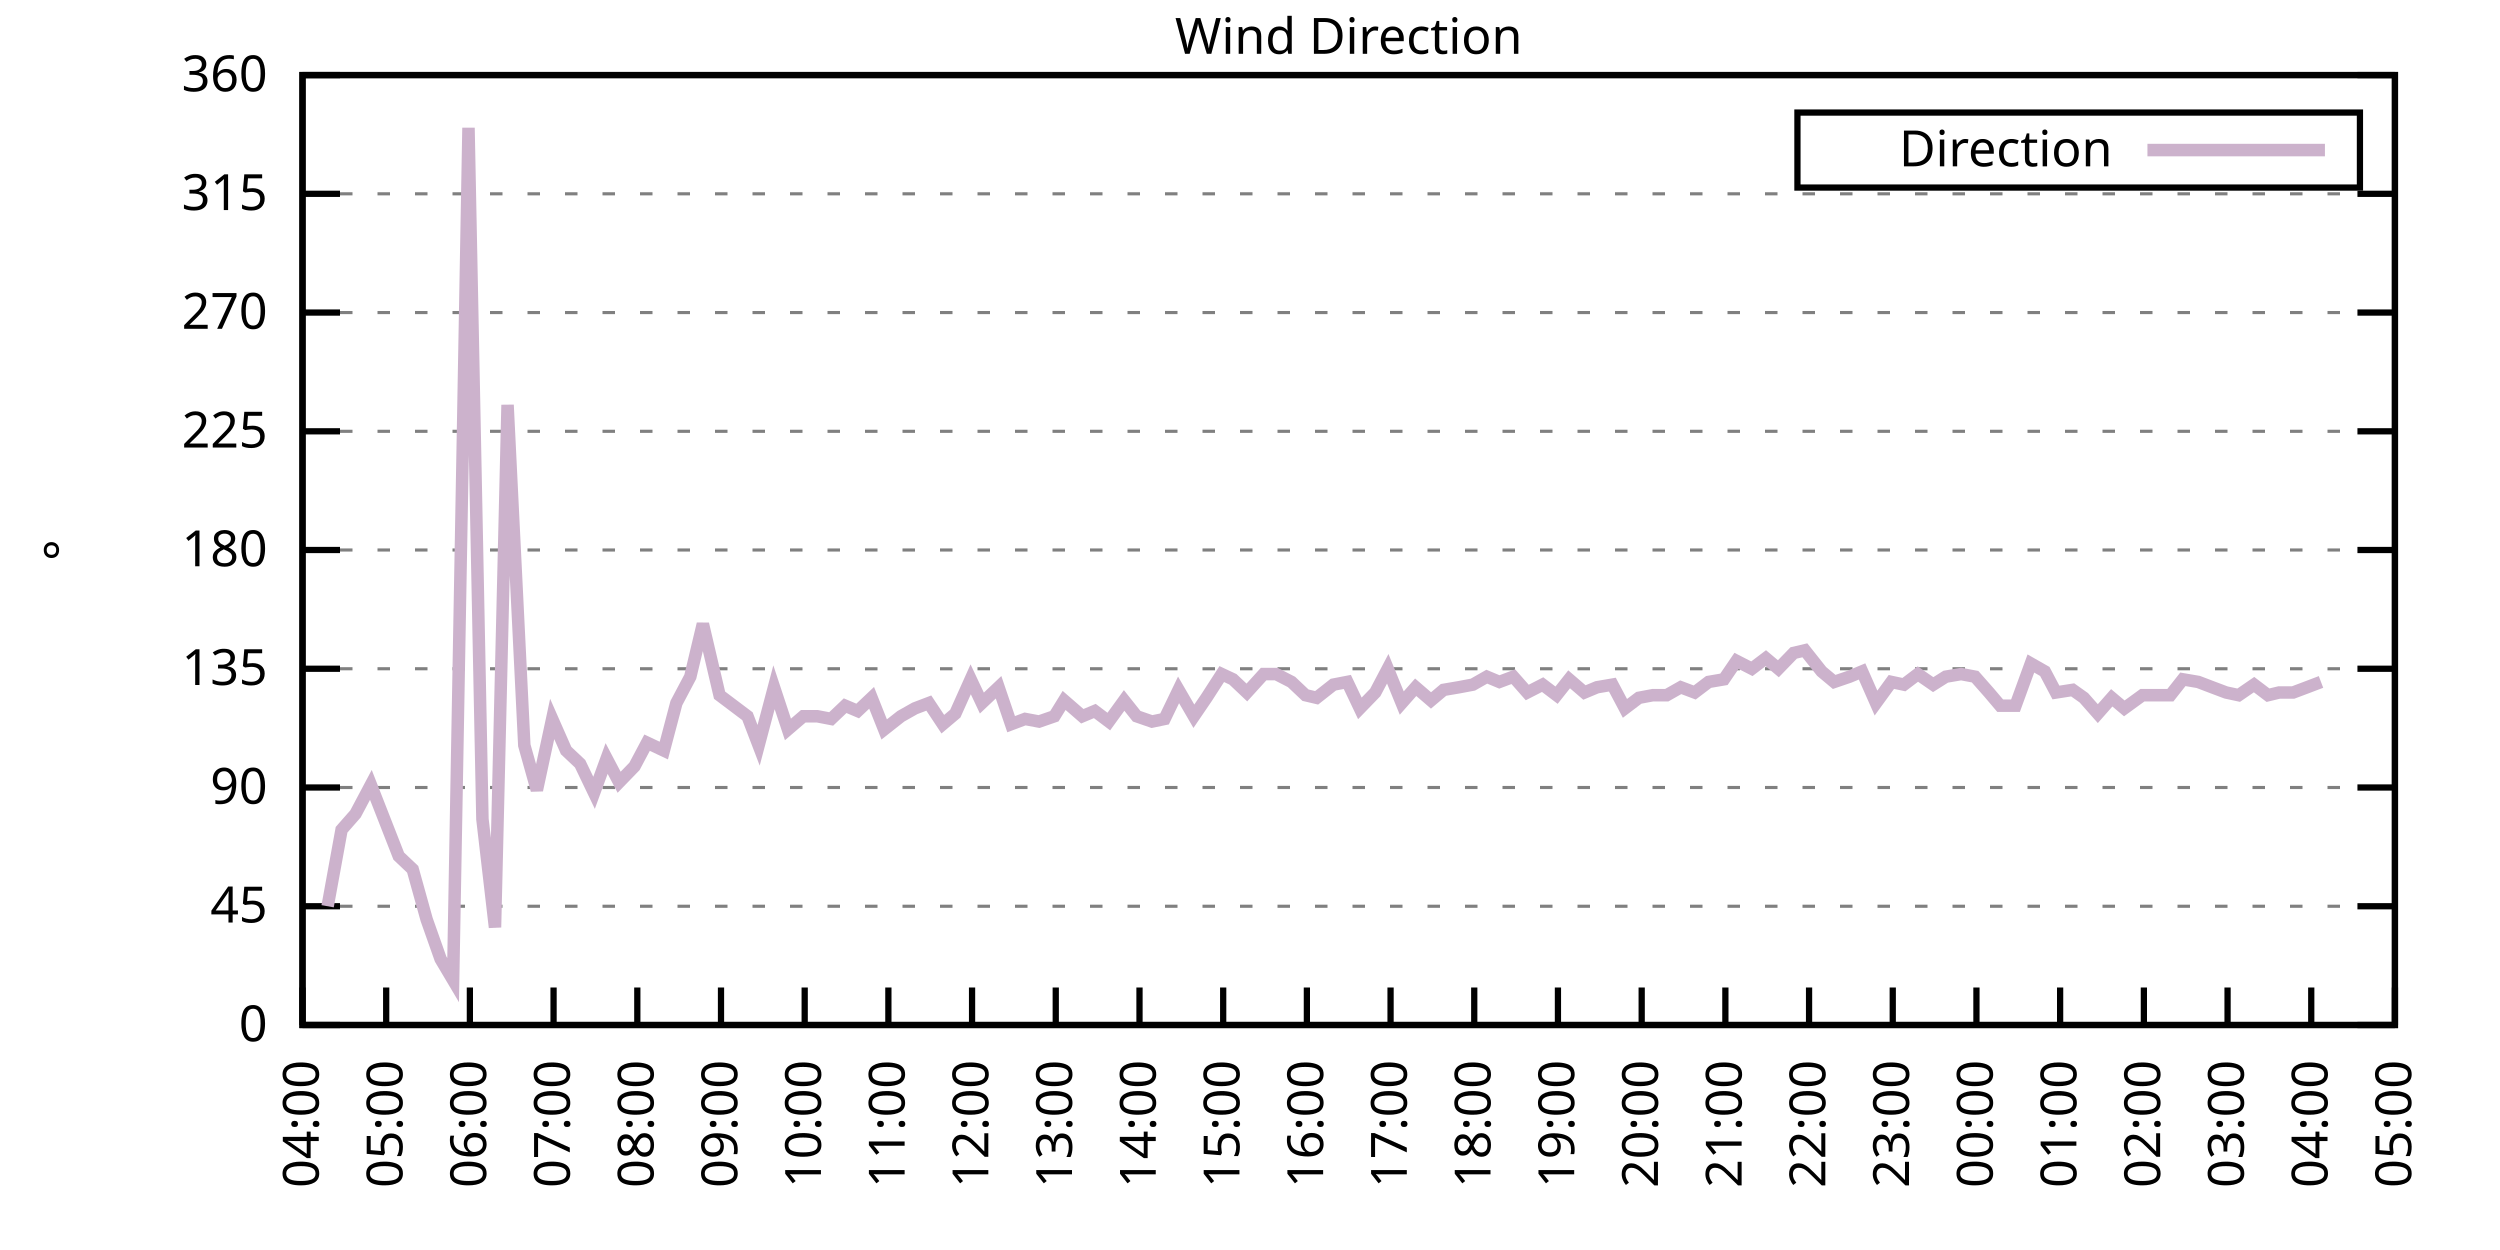
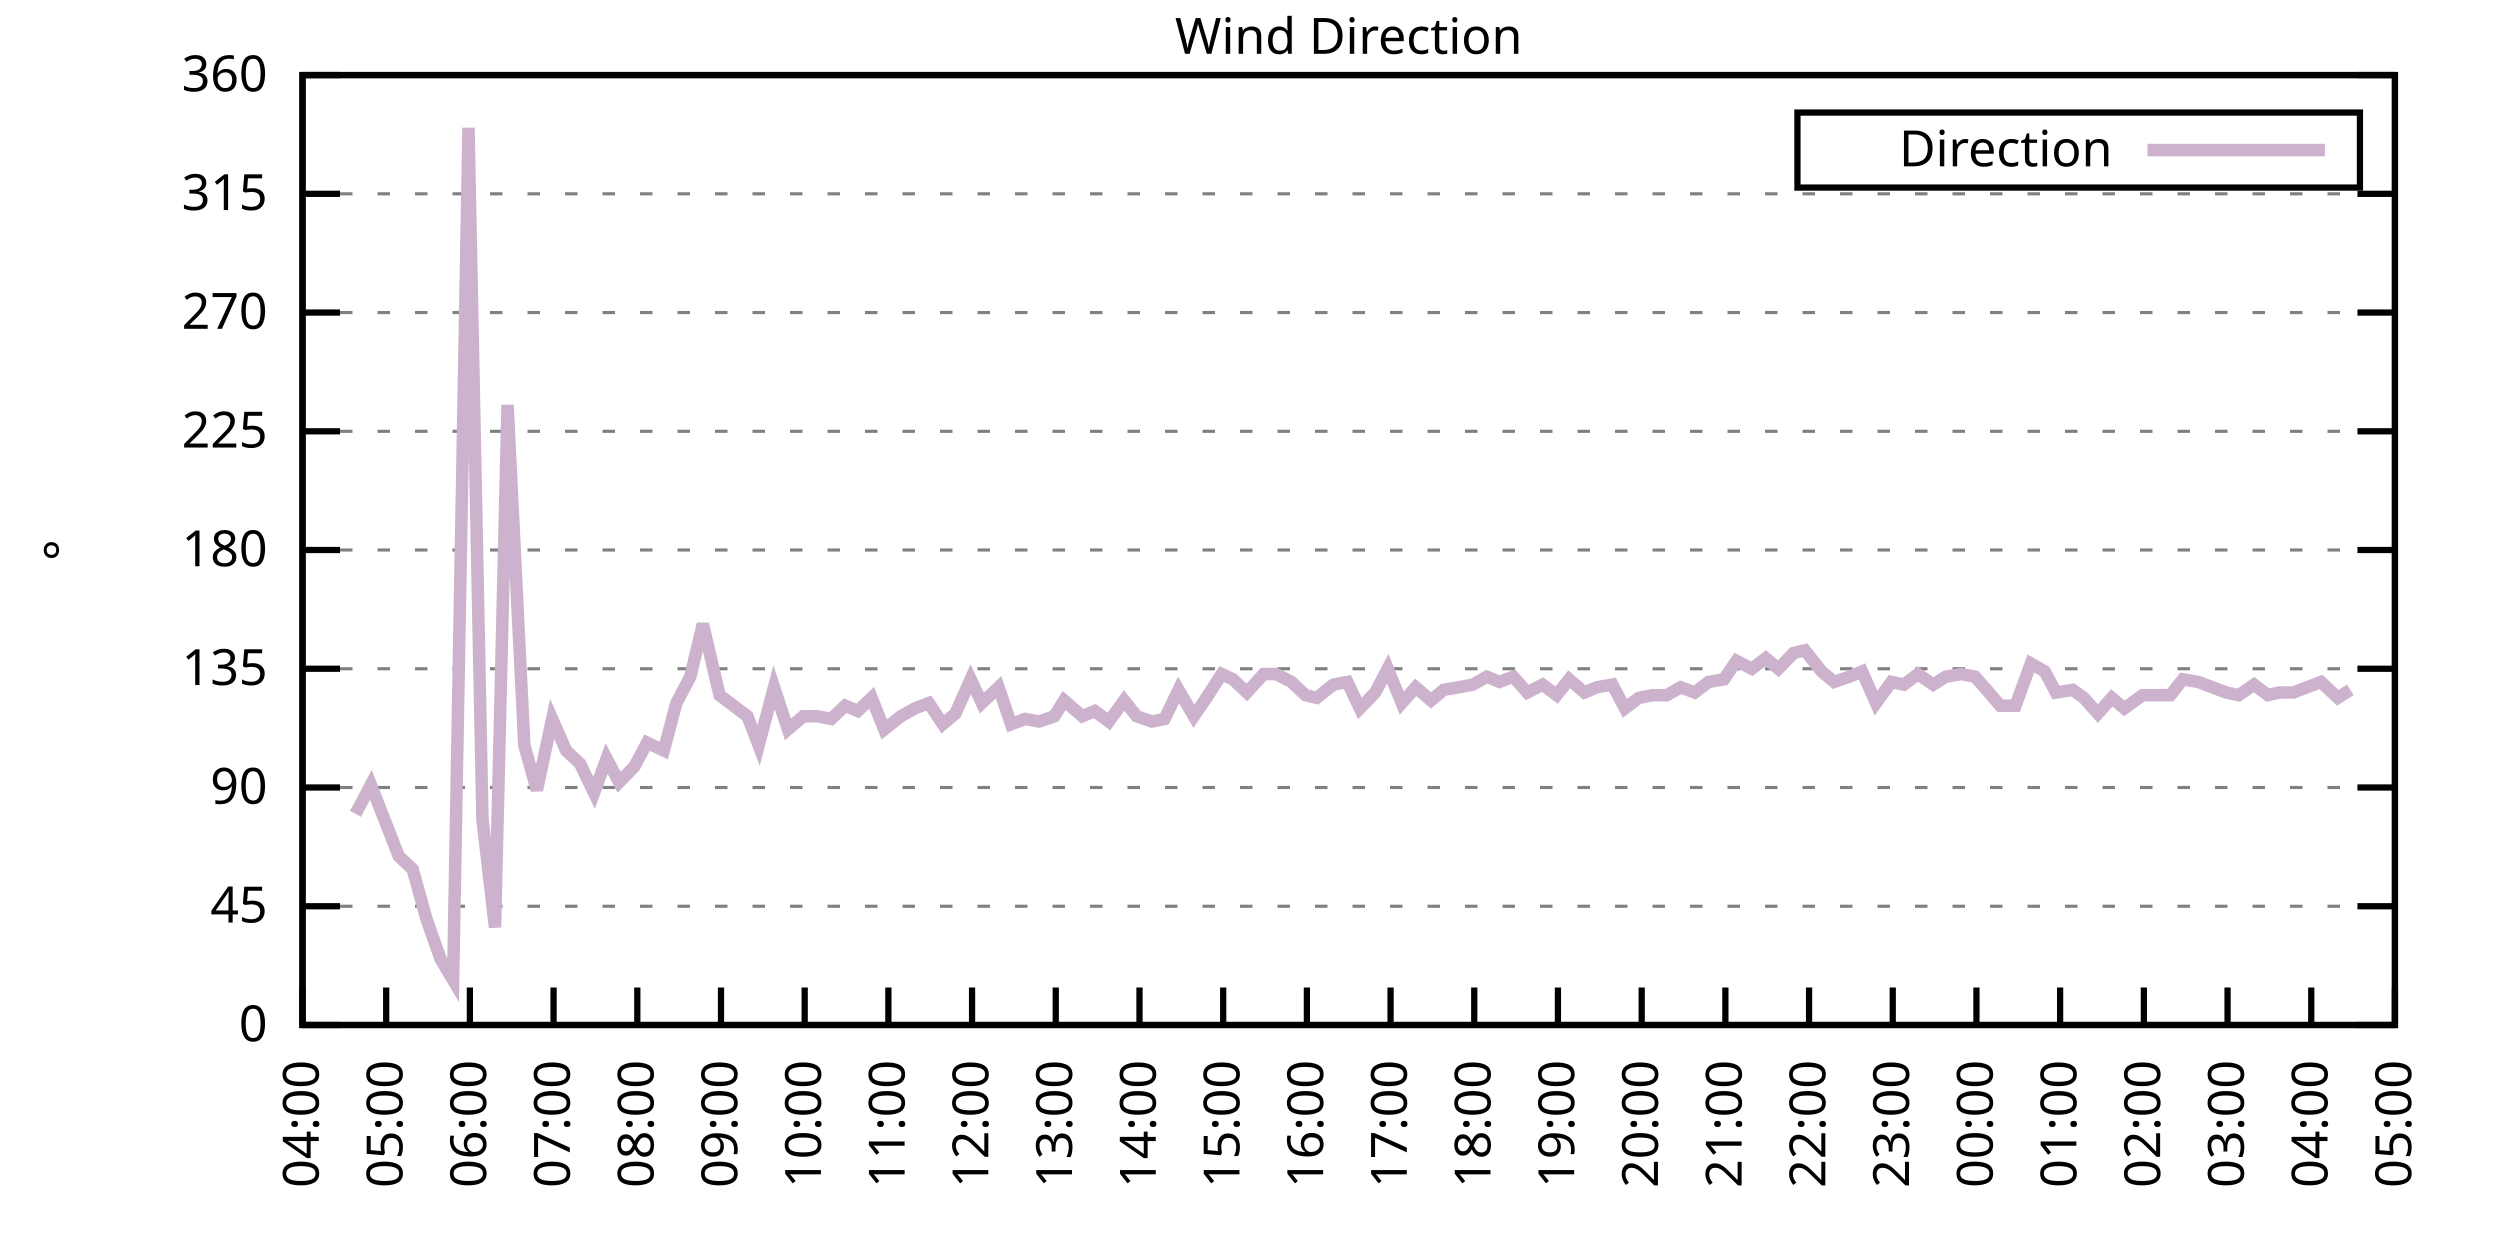
<svg xmlns="http://www.w3.org/2000/svg" xmlns:xlink="http://www.w3.org/1999/xlink" width="400" height="200" viewBox="0 0 400 200">
  <g id="gnuplot_canvas">
    <rect x="0" y="0" width="400" height="200" fill="none" />
    <defs>
      <circle id="gpDot" r="0.5" stroke-width="0.5" stroke="currentColor" />
      <path id="gpPt0" stroke-width="0.333" stroke="currentColor" d="M-1,0 h2 M0,-1 v2" />
      <path id="gpPt1" stroke-width="0.333" stroke="currentColor" d="M-1,-1 L1,1 M1,-1 L-1,1" />
      <path id="gpPt2" stroke-width="0.333" stroke="currentColor" d="M-1,0 L1,0 M0,-1 L0,1 M-1,-1 L1,1 M-1,1 L1,-1" />
      <rect id="gpPt3" stroke-width="0.333" stroke="currentColor" x="-1" y="-1" width="2" height="2" />
      <rect id="gpPt4" stroke-width="0.333" stroke="currentColor" fill="currentColor" x="-1" y="-1" width="2" height="2" />
      <circle id="gpPt5" stroke-width="0.333" stroke="currentColor" cx="0" cy="0" r="1" />
      <use xlink:href="#gpPt5" id="gpPt6" fill="currentColor" stroke="none" />
      <path id="gpPt7" stroke-width="0.333" stroke="currentColor" d="M0,-1.33 L-1.33,0.67 L1.33,0.67 z" />
      <use xlink:href="#gpPt7" id="gpPt8" fill="currentColor" stroke="none" />
      <use xlink:href="#gpPt7" id="gpPt9" stroke="currentColor" transform="rotate(180)" />
      <use xlink:href="#gpPt9" id="gpPt10" fill="currentColor" stroke="none" />
      <use xlink:href="#gpPt3" id="gpPt11" stroke="currentColor" transform="rotate(45)" />
      <use xlink:href="#gpPt11" id="gpPt12" fill="currentColor" stroke="none" />
      <path id="gpPt13" stroke-width="0.333" stroke="currentColor" d="M0,1.330 L1.265,0.411 L0.782,-1.067 L-0.782,-1.076 L-1.265,0.411 z" />
      <use xlink:href="#gpPt13" id="gpPt14" fill="currentColor" stroke="none" />
      <filter id="textbox" filterUnits="objectBoundingBox" x="0" y="0" height="1" width="1">
        <feFlood flood-color="white" flood-opacity="1" result="bgnd" />
        <feComposite in="SourceGraphic" in2="bgnd" operator="atop" />
      </filter>
      <filter id="greybox" filterUnits="objectBoundingBox" x="0" y="0" height="1" width="1">
        <feFlood flood-color="lightgrey" flood-opacity="1" result="grey" />
        <feComposite in="SourceGraphic" in2="grey" operator="atop" />
      </filter>
    </defs>
    <g fill="none" color="white" stroke="currentColor" stroke-width="1.00" stroke-linecap="butt" stroke-linejoin="miter">
</g>
    <g fill="none" color="black" stroke="currentColor" stroke-width="1.00" stroke-linecap="butt" stroke-linejoin="miter">
      <g stroke="none" shape-rendering="crispEdges">
        <polygon fill="rgb(255, 255, 255)" points="48.40,164.00 383.18,164.00 383.18,12.02 48.40,12.02 " />
      </g>
    </g>
    <g fill="none" color="black" stroke="currentColor" stroke-width="1.00" stroke-linecap="butt" stroke-linejoin="miter">
</g>
    <g fill="none" color="black" stroke="black" stroke-width="0.50" stroke-linecap="butt" stroke-linejoin="miter">
</g>
    <g fill="none" color="gray" stroke="currentColor" stroke-width="0.50" stroke-linecap="butt" stroke-linejoin="miter">
      <path stroke="gray" stroke-dasharray="2,4" class="gridline" d="M48.40,164.00 L383.19,164.00  " />
    </g>
    <g fill="none" color="gray" stroke="gray" stroke-width="1.00" stroke-linecap="butt" stroke-linejoin="miter">
</g>
    <g fill="none" color="black" stroke="currentColor" stroke-width="1.00" stroke-linecap="butt" stroke-linejoin="miter">
      <path stroke="black" d="M48.40,164.00 L54.40,164.00 M383.19,164.00 L377.19,164.00  " />
      <g transform="translate(42.80,166.60)" stroke="none" fill="black" font-family="Sans" font-size="8.00" text-anchor="end">
        <text>
          <tspan font-family="Sans"> 0</tspan>
        </text>
      </g>
    </g>
    <g fill="none" color="black" stroke="currentColor" stroke-width="1.00" stroke-linecap="butt" stroke-linejoin="miter">
</g>
    <g fill="none" color="black" stroke="black" stroke-width="0.50" stroke-linecap="butt" stroke-linejoin="miter">
</g>
    <g fill="none" color="gray" stroke="currentColor" stroke-width="0.50" stroke-linecap="butt" stroke-linejoin="miter">
      <path stroke="gray" stroke-dasharray="2,4" class="gridline" d="M48.40,145.00 L383.19,145.00  " />
    </g>
    <g fill="none" color="gray" stroke="gray" stroke-width="1.00" stroke-linecap="butt" stroke-linejoin="miter">
</g>
    <g fill="none" color="black" stroke="currentColor" stroke-width="1.00" stroke-linecap="butt" stroke-linejoin="miter">
      <path stroke="black" d="M48.40,145.00 L54.40,145.00 M383.19,145.00 L377.19,145.00  " />
      <g transform="translate(42.80,147.60)" stroke="none" fill="black" font-family="Sans" font-size="8.00" text-anchor="end">
        <text>
          <tspan font-family="Sans"> 45</tspan>
        </text>
      </g>
    </g>
    <g fill="none" color="black" stroke="currentColor" stroke-width="1.00" stroke-linecap="butt" stroke-linejoin="miter">
</g>
    <g fill="none" color="black" stroke="black" stroke-width="0.50" stroke-linecap="butt" stroke-linejoin="miter">
</g>
    <g fill="none" color="gray" stroke="currentColor" stroke-width="0.50" stroke-linecap="butt" stroke-linejoin="miter">
      <path stroke="gray" stroke-dasharray="2,4" class="gridline" d="M48.40,126.00 L383.19,126.00  " />
    </g>
    <g fill="none" color="gray" stroke="gray" stroke-width="1.00" stroke-linecap="butt" stroke-linejoin="miter">
</g>
    <g fill="none" color="black" stroke="currentColor" stroke-width="1.00" stroke-linecap="butt" stroke-linejoin="miter">
      <path stroke="black" d="M48.40,126.00 L54.40,126.00 M383.19,126.00 L377.19,126.00  " />
      <g transform="translate(42.80,128.60)" stroke="none" fill="black" font-family="Sans" font-size="8.00" text-anchor="end">
        <text>
          <tspan font-family="Sans"> 90</tspan>
        </text>
      </g>
    </g>
    <g fill="none" color="black" stroke="currentColor" stroke-width="1.00" stroke-linecap="butt" stroke-linejoin="miter">
</g>
    <g fill="none" color="black" stroke="black" stroke-width="0.50" stroke-linecap="butt" stroke-linejoin="miter">
</g>
    <g fill="none" color="gray" stroke="currentColor" stroke-width="0.50" stroke-linecap="butt" stroke-linejoin="miter">
      <path stroke="gray" stroke-dasharray="2,4" class="gridline" d="M48.40,107.00 L383.19,107.00  " />
    </g>
    <g fill="none" color="gray" stroke="gray" stroke-width="1.00" stroke-linecap="butt" stroke-linejoin="miter">
</g>
    <g fill="none" color="black" stroke="currentColor" stroke-width="1.00" stroke-linecap="butt" stroke-linejoin="miter">
      <path stroke="black" d="M48.40,107.00 L54.40,107.00 M383.19,107.00 L377.19,107.00  " />
      <g transform="translate(42.80,109.60)" stroke="none" fill="black" font-family="Sans" font-size="8.00" text-anchor="end">
        <text>
          <tspan font-family="Sans"> 135</tspan>
        </text>
      </g>
    </g>
    <g fill="none" color="black" stroke="currentColor" stroke-width="1.00" stroke-linecap="butt" stroke-linejoin="miter">
</g>
    <g fill="none" color="black" stroke="black" stroke-width="0.50" stroke-linecap="butt" stroke-linejoin="miter">
</g>
    <g fill="none" color="gray" stroke="currentColor" stroke-width="0.50" stroke-linecap="butt" stroke-linejoin="miter">
      <path stroke="gray" stroke-dasharray="2,4" class="gridline" d="M48.40,88.00 L383.19,88.00  " />
    </g>
    <g fill="none" color="gray" stroke="gray" stroke-width="1.00" stroke-linecap="butt" stroke-linejoin="miter">
</g>
    <g fill="none" color="black" stroke="currentColor" stroke-width="1.00" stroke-linecap="butt" stroke-linejoin="miter">
      <path stroke="black" d="M48.40,88.00 L54.40,88.00 M383.19,88.00 L377.19,88.00  " />
      <g transform="translate(42.80,90.60)" stroke="none" fill="black" font-family="Sans" font-size="8.00" text-anchor="end">
        <text>
          <tspan font-family="Sans"> 180</tspan>
        </text>
      </g>
    </g>
    <g fill="none" color="black" stroke="currentColor" stroke-width="1.00" stroke-linecap="butt" stroke-linejoin="miter">
</g>
    <g fill="none" color="black" stroke="black" stroke-width="0.50" stroke-linecap="butt" stroke-linejoin="miter">
</g>
    <g fill="none" color="gray" stroke="currentColor" stroke-width="0.50" stroke-linecap="butt" stroke-linejoin="miter">
      <path stroke="gray" stroke-dasharray="2,4" class="gridline" d="M48.40,69.01 L383.19,69.01  " />
    </g>
    <g fill="none" color="gray" stroke="gray" stroke-width="1.00" stroke-linecap="butt" stroke-linejoin="miter">
</g>
    <g fill="none" color="black" stroke="currentColor" stroke-width="1.00" stroke-linecap="butt" stroke-linejoin="miter">
      <path stroke="black" d="M48.40,69.01 L54.40,69.01 M383.19,69.01 L377.19,69.01  " />
      <g transform="translate(42.80,71.61)" stroke="none" fill="black" font-family="Sans" font-size="8.00" text-anchor="end">
        <text>
          <tspan font-family="Sans"> 225</tspan>
        </text>
      </g>
    </g>
    <g fill="none" color="black" stroke="currentColor" stroke-width="1.00" stroke-linecap="butt" stroke-linejoin="miter">
</g>
    <g fill="none" color="black" stroke="black" stroke-width="0.50" stroke-linecap="butt" stroke-linejoin="miter">
</g>
    <g fill="none" color="gray" stroke="currentColor" stroke-width="0.50" stroke-linecap="butt" stroke-linejoin="miter">
      <path stroke="gray" stroke-dasharray="2,4" class="gridline" d="M48.40,50.01 L383.19,50.01  " />
    </g>
    <g fill="none" color="gray" stroke="gray" stroke-width="1.00" stroke-linecap="butt" stroke-linejoin="miter">
</g>
    <g fill="none" color="black" stroke="currentColor" stroke-width="1.00" stroke-linecap="butt" stroke-linejoin="miter">
      <path stroke="black" d="M48.40,50.01 L54.40,50.01 M383.19,50.01 L377.19,50.01  " />
      <g transform="translate(42.80,52.61)" stroke="none" fill="black" font-family="Sans" font-size="8.00" text-anchor="end">
        <text>
          <tspan font-family="Sans"> 270</tspan>
        </text>
      </g>
    </g>
    <g fill="none" color="black" stroke="currentColor" stroke-width="1.00" stroke-linecap="butt" stroke-linejoin="miter">
</g>
    <g fill="none" color="black" stroke="black" stroke-width="0.50" stroke-linecap="butt" stroke-linejoin="miter">
</g>
    <g fill="none" color="gray" stroke="currentColor" stroke-width="0.50" stroke-linecap="butt" stroke-linejoin="miter">
      <path stroke="gray" stroke-dasharray="2,4" class="gridline" d="M48.40,31.01 L383.19,31.01  " />
    </g>
    <g fill="none" color="gray" stroke="gray" stroke-width="1.00" stroke-linecap="butt" stroke-linejoin="miter">
</g>
    <g fill="none" color="black" stroke="currentColor" stroke-width="1.00" stroke-linecap="butt" stroke-linejoin="miter">
      <path stroke="black" d="M48.40,31.01 L54.40,31.01 M383.19,31.01 L377.19,31.01  " />
      <g transform="translate(42.80,33.61)" stroke="none" fill="black" font-family="Sans" font-size="8.00" text-anchor="end">
        <text>
          <tspan font-family="Sans"> 315</tspan>
        </text>
      </g>
    </g>
    <g fill="none" color="black" stroke="currentColor" stroke-width="1.00" stroke-linecap="butt" stroke-linejoin="miter">
</g>
    <g fill="none" color="black" stroke="black" stroke-width="0.50" stroke-linecap="butt" stroke-linejoin="miter">
</g>
    <g fill="none" color="gray" stroke="currentColor" stroke-width="0.50" stroke-linecap="butt" stroke-linejoin="miter">
      <path stroke="gray" stroke-dasharray="2,4" class="gridline" d="M48.40,12.01 L383.19,12.01  " />
    </g>
    <g fill="none" color="gray" stroke="gray" stroke-width="1.00" stroke-linecap="butt" stroke-linejoin="miter">
</g>
    <g fill="none" color="black" stroke="currentColor" stroke-width="1.00" stroke-linecap="butt" stroke-linejoin="miter">
      <path stroke="black" d="M48.40,12.01 L54.40,12.01 M383.19,12.01 L377.19,12.01  " />
      <g transform="translate(42.80,14.61)" stroke="none" fill="black" font-family="Sans" font-size="8.00" text-anchor="end">
        <text>
          <tspan font-family="Sans"> 360</tspan>
        </text>
      </g>
    </g>
    <g fill="none" color="black" stroke="currentColor" stroke-width="1.00" stroke-linecap="butt" stroke-linejoin="miter">
      <path stroke="black" d="M48.40,164.00 L48.40,158.00  " />
      <g transform="translate(51.00,169.60) rotate(270.00)" stroke="none" fill="black" font-family="Sans" font-size="8.00" text-anchor="end">
        <text>
          <tspan font-family="Sans">04:00</tspan>
        </text>
      </g>
    </g>
    <g fill="none" color="black" stroke="currentColor" stroke-width="1.00" stroke-linecap="butt" stroke-linejoin="miter">
      <path stroke="black" d="M61.79,164.00 L61.79,158.00  " />
      <g transform="translate(64.39,169.60) rotate(270.00)" stroke="none" fill="black" font-family="Sans" font-size="8.00" text-anchor="end">
        <text>
          <tspan font-family="Sans">05:00</tspan>
        </text>
      </g>
    </g>
    <g fill="none" color="black" stroke="currentColor" stroke-width="1.00" stroke-linecap="butt" stroke-linejoin="miter">
      <path stroke="black" d="M75.18,164.00 L75.18,158.00  " />
      <g transform="translate(77.78,169.60) rotate(270.00)" stroke="none" fill="black" font-family="Sans" font-size="8.00" text-anchor="end">
        <text>
          <tspan font-family="Sans">06:00</tspan>
        </text>
      </g>
    </g>
    <g fill="none" color="black" stroke="currentColor" stroke-width="1.00" stroke-linecap="butt" stroke-linejoin="miter">
      <path stroke="black" d="M88.57,164.00 L88.57,158.00  " />
      <g transform="translate(91.17,169.60) rotate(270.00)" stroke="none" fill="black" font-family="Sans" font-size="8.00" text-anchor="end">
        <text>
          <tspan font-family="Sans">07:00</tspan>
        </text>
      </g>
    </g>
    <g fill="none" color="black" stroke="currentColor" stroke-width="1.00" stroke-linecap="butt" stroke-linejoin="miter">
      <path stroke="black" d="M101.97,164.00 L101.97,158.00  " />
      <g transform="translate(104.57,169.60) rotate(270.00)" stroke="none" fill="black" font-family="Sans" font-size="8.00" text-anchor="end">
        <text>
          <tspan font-family="Sans">08:00</tspan>
        </text>
      </g>
    </g>
    <g fill="none" color="black" stroke="currentColor" stroke-width="1.00" stroke-linecap="butt" stroke-linejoin="miter">
      <path stroke="black" d="M115.36,164.00 L115.36,158.00  " />
      <g transform="translate(117.96,169.60) rotate(270.00)" stroke="none" fill="black" font-family="Sans" font-size="8.00" text-anchor="end">
        <text>
          <tspan font-family="Sans">09:00</tspan>
        </text>
      </g>
    </g>
    <g fill="none" color="black" stroke="currentColor" stroke-width="1.00" stroke-linecap="butt" stroke-linejoin="miter">
      <path stroke="black" d="M128.75,164.00 L128.75,158.00  " />
      <g transform="translate(131.35,169.60) rotate(270.00)" stroke="none" fill="black" font-family="Sans" font-size="8.00" text-anchor="end">
        <text>
          <tspan font-family="Sans">10:00</tspan>
        </text>
      </g>
    </g>
    <g fill="none" color="black" stroke="currentColor" stroke-width="1.00" stroke-linecap="butt" stroke-linejoin="miter">
      <path stroke="black" d="M142.14,164.00 L142.14,158.00  " />
      <g transform="translate(144.74,169.60) rotate(270.00)" stroke="none" fill="black" font-family="Sans" font-size="8.00" text-anchor="end">
        <text>
          <tspan font-family="Sans">11:00</tspan>
        </text>
      </g>
    </g>
    <g fill="none" color="black" stroke="currentColor" stroke-width="1.00" stroke-linecap="butt" stroke-linejoin="miter">
      <path stroke="black" d="M155.53,164.00 L155.53,158.00  " />
      <g transform="translate(158.13,169.60) rotate(270.00)" stroke="none" fill="black" font-family="Sans" font-size="8.00" text-anchor="end">
        <text>
          <tspan font-family="Sans">12:00</tspan>
        </text>
      </g>
    </g>
    <g fill="none" color="black" stroke="currentColor" stroke-width="1.00" stroke-linecap="butt" stroke-linejoin="miter">
      <path stroke="black" d="M168.92,164.00 L168.92,158.00  " />
      <g transform="translate(171.52,169.60) rotate(270.00)" stroke="none" fill="black" font-family="Sans" font-size="8.00" text-anchor="end">
        <text>
          <tspan font-family="Sans">13:00</tspan>
        </text>
      </g>
    </g>
    <g fill="none" color="black" stroke="currentColor" stroke-width="1.00" stroke-linecap="butt" stroke-linejoin="miter">
      <path stroke="black" d="M182.32,164.00 L182.32,158.00  " />
      <g transform="translate(184.92,169.60) rotate(270.00)" stroke="none" fill="black" font-family="Sans" font-size="8.00" text-anchor="end">
        <text>
          <tspan font-family="Sans">14:00</tspan>
        </text>
      </g>
    </g>
    <g fill="none" color="black" stroke="currentColor" stroke-width="1.00" stroke-linecap="butt" stroke-linejoin="miter">
      <path stroke="black" d="M195.71,164.00 L195.71,158.00  " />
      <g transform="translate(198.31,169.60) rotate(270.00)" stroke="none" fill="black" font-family="Sans" font-size="8.00" text-anchor="end">
        <text>
          <tspan font-family="Sans">15:00</tspan>
        </text>
      </g>
    </g>
    <g fill="none" color="black" stroke="currentColor" stroke-width="1.00" stroke-linecap="butt" stroke-linejoin="miter">
      <path stroke="black" d="M209.10,164.00 L209.10,158.00  " />
      <g transform="translate(211.70,169.60) rotate(270.00)" stroke="none" fill="black" font-family="Sans" font-size="8.00" text-anchor="end">
        <text>
          <tspan font-family="Sans">16:00</tspan>
        </text>
      </g>
    </g>
    <g fill="none" color="black" stroke="currentColor" stroke-width="1.00" stroke-linecap="butt" stroke-linejoin="miter">
      <path stroke="black" d="M222.49,164.00 L222.49,158.00  " />
      <g transform="translate(225.09,169.60) rotate(270.00)" stroke="none" fill="black" font-family="Sans" font-size="8.00" text-anchor="end">
        <text>
          <tspan font-family="Sans">17:00</tspan>
        </text>
      </g>
    </g>
    <g fill="none" color="black" stroke="currentColor" stroke-width="1.00" stroke-linecap="butt" stroke-linejoin="miter">
      <path stroke="black" d="M235.88,164.00 L235.88,158.00  " />
      <g transform="translate(238.48,169.60) rotate(270.00)" stroke="none" fill="black" font-family="Sans" font-size="8.00" text-anchor="end">
        <text>
          <tspan font-family="Sans">18:00</tspan>
        </text>
      </g>
    </g>
    <g fill="none" color="black" stroke="currentColor" stroke-width="1.00" stroke-linecap="butt" stroke-linejoin="miter">
      <path stroke="black" d="M249.27,164.00 L249.27,158.00  " />
      <g transform="translate(251.87,169.60) rotate(270.00)" stroke="none" fill="black" font-family="Sans" font-size="8.00" text-anchor="end">
        <text>
          <tspan font-family="Sans">19:00</tspan>
        </text>
      </g>
    </g>
    <g fill="none" color="black" stroke="currentColor" stroke-width="1.00" stroke-linecap="butt" stroke-linejoin="miter">
      <path stroke="black" d="M262.67,164.00 L262.67,158.00  " />
      <g transform="translate(265.27,169.60) rotate(270.00)" stroke="none" fill="black" font-family="Sans" font-size="8.00" text-anchor="end">
        <text>
          <tspan font-family="Sans">20:00</tspan>
        </text>
      </g>
    </g>
    <g fill="none" color="black" stroke="currentColor" stroke-width="1.00" stroke-linecap="butt" stroke-linejoin="miter">
      <path stroke="black" d="M276.06,164.00 L276.06,158.00  " />
      <g transform="translate(278.66,169.60) rotate(270.00)" stroke="none" fill="black" font-family="Sans" font-size="8.00" text-anchor="end">
        <text>
          <tspan font-family="Sans">21:00</tspan>
        </text>
      </g>
    </g>
    <g fill="none" color="black" stroke="currentColor" stroke-width="1.00" stroke-linecap="butt" stroke-linejoin="miter">
      <path stroke="black" d="M289.45,164.00 L289.45,158.00  " />
      <g transform="translate(292.05,169.60) rotate(270.00)" stroke="none" fill="black" font-family="Sans" font-size="8.00" text-anchor="end">
        <text>
          <tspan font-family="Sans">22:00</tspan>
        </text>
      </g>
    </g>
    <g fill="none" color="black" stroke="currentColor" stroke-width="1.00" stroke-linecap="butt" stroke-linejoin="miter">
      <path stroke="black" d="M302.84,164.00 L302.84,158.00  " />
      <g transform="translate(305.44,169.60) rotate(270.00)" stroke="none" fill="black" font-family="Sans" font-size="8.00" text-anchor="end">
        <text>
          <tspan font-family="Sans">23:00</tspan>
        </text>
      </g>
    </g>
    <g fill="none" color="black" stroke="currentColor" stroke-width="1.00" stroke-linecap="butt" stroke-linejoin="miter">
      <path stroke="black" d="M316.23,164.00 L316.23,158.00  " />
      <g transform="translate(318.83,169.60) rotate(270.00)" stroke="none" fill="black" font-family="Sans" font-size="8.00" text-anchor="end">
        <text>
          <tspan font-family="Sans">00:00</tspan>
        </text>
      </g>
    </g>
    <g fill="none" color="black" stroke="currentColor" stroke-width="1.00" stroke-linecap="butt" stroke-linejoin="miter">
      <path stroke="black" d="M329.62,164.00 L329.62,158.00  " />
      <g transform="translate(332.22,169.60) rotate(270.00)" stroke="none" fill="black" font-family="Sans" font-size="8.00" text-anchor="end">
        <text>
          <tspan font-family="Sans">01:00</tspan>
        </text>
      </g>
    </g>
    <g fill="none" color="black" stroke="currentColor" stroke-width="1.00" stroke-linecap="butt" stroke-linejoin="miter">
      <path stroke="black" d="M343.02,164.00 L343.02,158.00  " />
      <g transform="translate(345.62,169.60) rotate(270.00)" stroke="none" fill="black" font-family="Sans" font-size="8.00" text-anchor="end">
        <text>
          <tspan font-family="Sans">02:00</tspan>
        </text>
      </g>
    </g>
    <g fill="none" color="black" stroke="currentColor" stroke-width="1.00" stroke-linecap="butt" stroke-linejoin="miter">
      <path stroke="black" d="M356.41,164.00 L356.41,158.00  " />
      <g transform="translate(359.01,169.60) rotate(270.00)" stroke="none" fill="black" font-family="Sans" font-size="8.00" text-anchor="end">
        <text>
          <tspan font-family="Sans">03:00</tspan>
        </text>
      </g>
    </g>
    <g fill="none" color="black" stroke="currentColor" stroke-width="1.00" stroke-linecap="butt" stroke-linejoin="miter">
      <path stroke="black" d="M369.80,164.00 L369.80,158.00  " />
      <g transform="translate(372.40,169.60) rotate(270.00)" stroke="none" fill="black" font-family="Sans" font-size="8.00" text-anchor="end">
        <text>
          <tspan font-family="Sans">04:00</tspan>
        </text>
      </g>
    </g>
    <g fill="none" color="black" stroke="currentColor" stroke-width="1.00" stroke-linecap="butt" stroke-linejoin="miter">
      <path stroke="black" d="M383.19,164.00 L383.19,158.00  " />
      <g transform="translate(385.79,169.60) rotate(270.00)" stroke="none" fill="black" font-family="Sans" font-size="8.00" text-anchor="end">
        <text>
          <tspan font-family="Sans">05:00</tspan>
        </text>
      </g>
    </g>
    <g fill="none" color="black" stroke="currentColor" stroke-width="1.00" stroke-linecap="butt" stroke-linejoin="miter">
</g>
    <g fill="none" color="black" stroke="currentColor" stroke-width="1.00" stroke-linecap="butt" stroke-linejoin="miter">
      <path stroke="black" d="M48.40,12.01 L48.40,164.00 L383.19,164.00 L383.19,12.01 L48.40,12.01 Z  " />
    </g>
    <g fill="none" color="black" stroke="currentColor" stroke-width="1.00" stroke-linecap="butt" stroke-linejoin="miter">
</g>
    <g fill="none" color="black" stroke="currentColor" stroke-width="1.00" stroke-linecap="butt" stroke-linejoin="miter">
      <path stroke="black" d="M287.59,30.01 L287.59,18.01 L377.59,18.01 L377.59,30.01 L287.59,30.01 Z  " />
    </g>
    <g id="Wind_direction_plot_1">
      <g fill="none" color="white" stroke="black" stroke-width="2.00" stroke-linecap="butt" stroke-linejoin="miter">
</g>
      <g fill="none" color="black" stroke="currentColor" stroke-width="2.00" stroke-linecap="butt" stroke-linejoin="miter">
        <g transform="translate(337.99,26.61)" stroke="none" fill="black" font-family="Sans" font-size="8.00" text-anchor="end">
          <text>
            <tspan font-family="Sans">Direction</tspan>
          </text>
        </g>
      </g>
      <g fill="none" color="black" stroke="currentColor" stroke-width="2.00" stroke-linecap="butt" stroke-linejoin="miter">
-         <path stroke="rgb(204, 178, 204)" d="M343.59,24.01 L371.99,24.01 M52.42,145.00 L54.65,132.76 L56.88,130.22 L59.34,125.58 L63.80,136.98 L66.03,139.09   L68.26,147.11 L70.50,153.45 L72.50,156.82 L74.96,20.45 L77.19,131.07 L79.20,148.38 L81.21,64.78 L83.89,119.25   L85.90,126.42 L88.35,115.03 L90.58,120.09 L92.82,122.20 L95.05,126.85 L97.06,121.36 L99.06,125.16 L101.52,122.62   L103.53,118.83 L106.21,120.09 L108.22,112.49 L110.45,108.27 L112.46,99.83 L115.13,111.23 L119.60,114.60 L121.38,119.25   L123.84,109.96 L126.07,116.71 L128.53,114.60 L130.76,114.60 L132.99,115.03 L135.22,112.91 L137.23,113.76 L139.46,111.65   L141.47,116.71 L144.15,114.60 L146.38,113.34 L148.61,112.49 L150.85,115.87 L152.85,114.18 L155.31,108.69 L157.10,112.49   L159.77,109.96 L161.78,115.87 L164.01,115.03 L166.25,115.45 L168.70,114.60 L170.26,112.07 L173.17,114.60 L175.17,113.76   L177.41,115.45 L179.86,112.07 L181.87,114.60 L184.32,115.45 L186.33,115.03 L188.57,110.38 L191.02,114.60 L193.03,111.65   L195.48,107.85 L197.27,108.69 L199.50,110.80 L202.18,107.85 L204.19,107.85 L206.64,109.11 L208.88,111.23 L210.66,111.65   L213.34,109.54 L215.57,109.11 L217.58,113.34 L220.04,110.80 L222.04,107.00 L224.28,112.49 L226.51,109.96 L228.96,112.07   L230.97,110.38 L233.43,109.96 L235.66,109.54 L237.89,108.27 L239.90,109.11 L242.13,108.27 L244.36,110.80 L246.82,109.54   L249.05,111.23 L251.06,108.69 L253.51,110.80 L255.52,109.96 L257.98,109.54 L259.99,113.34 L262.22,111.65 L264.45,111.23   L266.68,111.23 L268.92,109.96 L271.15,110.80 L273.38,109.11 L275.83,108.69 L277.84,105.74 L280.30,107.00 L282.53,105.31   L284.54,107.00 L286.99,104.47 L288.78,104.05 L291.46,107.43 L293.47,109.11 L295.92,108.27 L297.93,107.43 L300.16,112.49   L302.62,109.11 L304.63,109.54 L306.86,107.85 L309.31,109.54 L311.32,108.27 L313.78,107.85 L316.01,108.27 L318.24,110.80   L320.03,112.91 L322.48,112.91 L324.94,106.16 L327.17,107.43 L328.95,110.80 L331.63,110.38 L333.42,111.65 L335.65,114.18   L337.88,111.65 L339.89,113.34 L342.79,111.23 L344.13,111.23 L347.26,111.23 L349.26,108.69 L351.72,109.11 L353.95,109.96   L356.18,110.80 L358.19,111.23 L360.65,109.54 L362.88,111.23 L364.66,110.80 L366.90,110.80 L369.13,109.96 L371.36,109.11    " />
+         <path stroke="rgb(204, 178, 204)" d="M343.59,24.01 L371.99,24.01 M56.88,130.22 L59.34,125.58 L63.80,136.98 L66.03,139.09 L68.26,147.11 L70.50,153.45   L72.50,156.82 L74.96,20.45 L77.19,131.07 L79.20,148.38 L81.21,64.78 L83.89,119.25 L85.90,126.42 L88.35,115.03   L90.58,120.09 L92.82,122.20 L95.05,126.85 L97.06,121.36 L99.06,125.16 L101.52,122.62 L103.53,118.83 L106.21,120.09   L108.22,112.49 L110.45,108.27 L112.46,99.83 L115.13,111.23 L119.60,114.60 L121.38,119.25 L123.84,109.96 L126.07,116.71   L128.53,114.60 L130.76,114.60 L132.99,115.03 L135.22,112.91 L137.23,113.76 L139.46,111.65 L141.47,116.71 L144.15,114.60   L146.38,113.34 L148.61,112.49 L150.85,115.87 L152.85,114.18 L155.31,108.69 L157.10,112.49 L159.77,109.96 L161.78,115.87   L164.01,115.03 L166.25,115.45 L168.70,114.60 L170.26,112.07 L173.17,114.60 L175.17,113.76 L177.41,115.45 L179.86,112.07   L181.87,114.60 L184.32,115.45 L186.33,115.03 L188.57,110.38 L191.02,114.60 L193.03,111.65 L195.48,107.85 L197.27,108.69   L199.50,110.80 L202.18,107.85 L204.19,107.85 L206.64,109.11 L208.88,111.23 L210.66,111.65 L213.34,109.54 L215.57,109.11   L217.58,113.34 L220.04,110.80 L222.04,107.00 L224.28,112.49 L226.51,109.96 L228.96,112.07 L230.97,110.38 L233.43,109.96   L235.66,109.54 L237.89,108.27 L239.90,109.11 L242.13,108.27 L244.36,110.80 L246.82,109.54 L249.05,111.23 L251.06,108.69   L253.51,110.80 L255.52,109.96 L257.98,109.54 L259.99,113.34 L262.22,111.65 L264.45,111.23 L266.68,111.23 L268.92,109.96   L271.15,110.80 L273.38,109.11 L275.83,108.69 L277.84,105.74 L280.30,107.00 L282.53,105.31 L284.54,107.00 L286.99,104.47   L288.78,104.05 L291.46,107.43 L293.47,109.11 L295.92,108.27 L297.93,107.43 L300.16,112.49 L302.62,109.11 L304.63,109.54   L306.86,107.85 L309.31,109.54 L311.32,108.27 L313.78,107.85 L316.01,108.27 L318.24,110.80 L320.03,112.91 L322.48,112.91   L324.94,106.16 L327.17,107.43 L328.95,110.80 L331.63,110.38 L333.42,111.65 L335.65,114.18 L337.88,111.65 L339.89,113.34   L342.79,111.23 L344.13,111.23 L347.26,111.23 L349.26,108.69 L351.72,109.11 L353.95,109.96 L356.18,110.80 L358.19,111.23   L360.65,109.54 L362.88,111.23 L364.66,110.80 L366.90,110.80 L369.13,109.96 L371.36,109.11 L374.04,111.65 L376.05,110.38    " />
      </g>
    </g>
    <g fill="none" color="black" stroke="currentColor" stroke-width="2.00" stroke-linecap="butt" stroke-linejoin="miter">
</g>
    <g fill="none" color="black" stroke="black" stroke-width="1.00" stroke-linecap="butt" stroke-linejoin="miter">
</g>
    <g fill="none" color="black" stroke="currentColor" stroke-width="1.00" stroke-linecap="butt" stroke-linejoin="miter">
      <path stroke="black" d="M48.40,12.01 L48.40,164.00 L383.19,164.00 L383.19,12.01 L48.40,12.01 Z  " />
      <g transform="translate(12.80,88.01) rotate(270.00)" stroke="none" fill="black" font-family="Sans" font-size="8.00" text-anchor="middle">
        <text>
          <tspan font-family="Sans">°</tspan>
        </text>
      </g>
    </g>
    <g fill="none" color="black" stroke="currentColor" stroke-width="1.00" stroke-linecap="butt" stroke-linejoin="miter">
</g>
    <g fill="none" color="black" stroke="currentColor" stroke-width="1.00" stroke-linecap="butt" stroke-linejoin="miter">
      <g transform="translate(215.79,8.61)" stroke="none" fill="black" font-family="Sans" font-size="8.00" text-anchor="middle">
        <text>
          <tspan font-family="Sans">Wind Direction</tspan>
        </text>
      </g>
    </g>
    <g fill="none" color="black" stroke="currentColor" stroke-width="1.00" stroke-linecap="butt" stroke-linejoin="miter">
</g>
  </g>
</svg>
